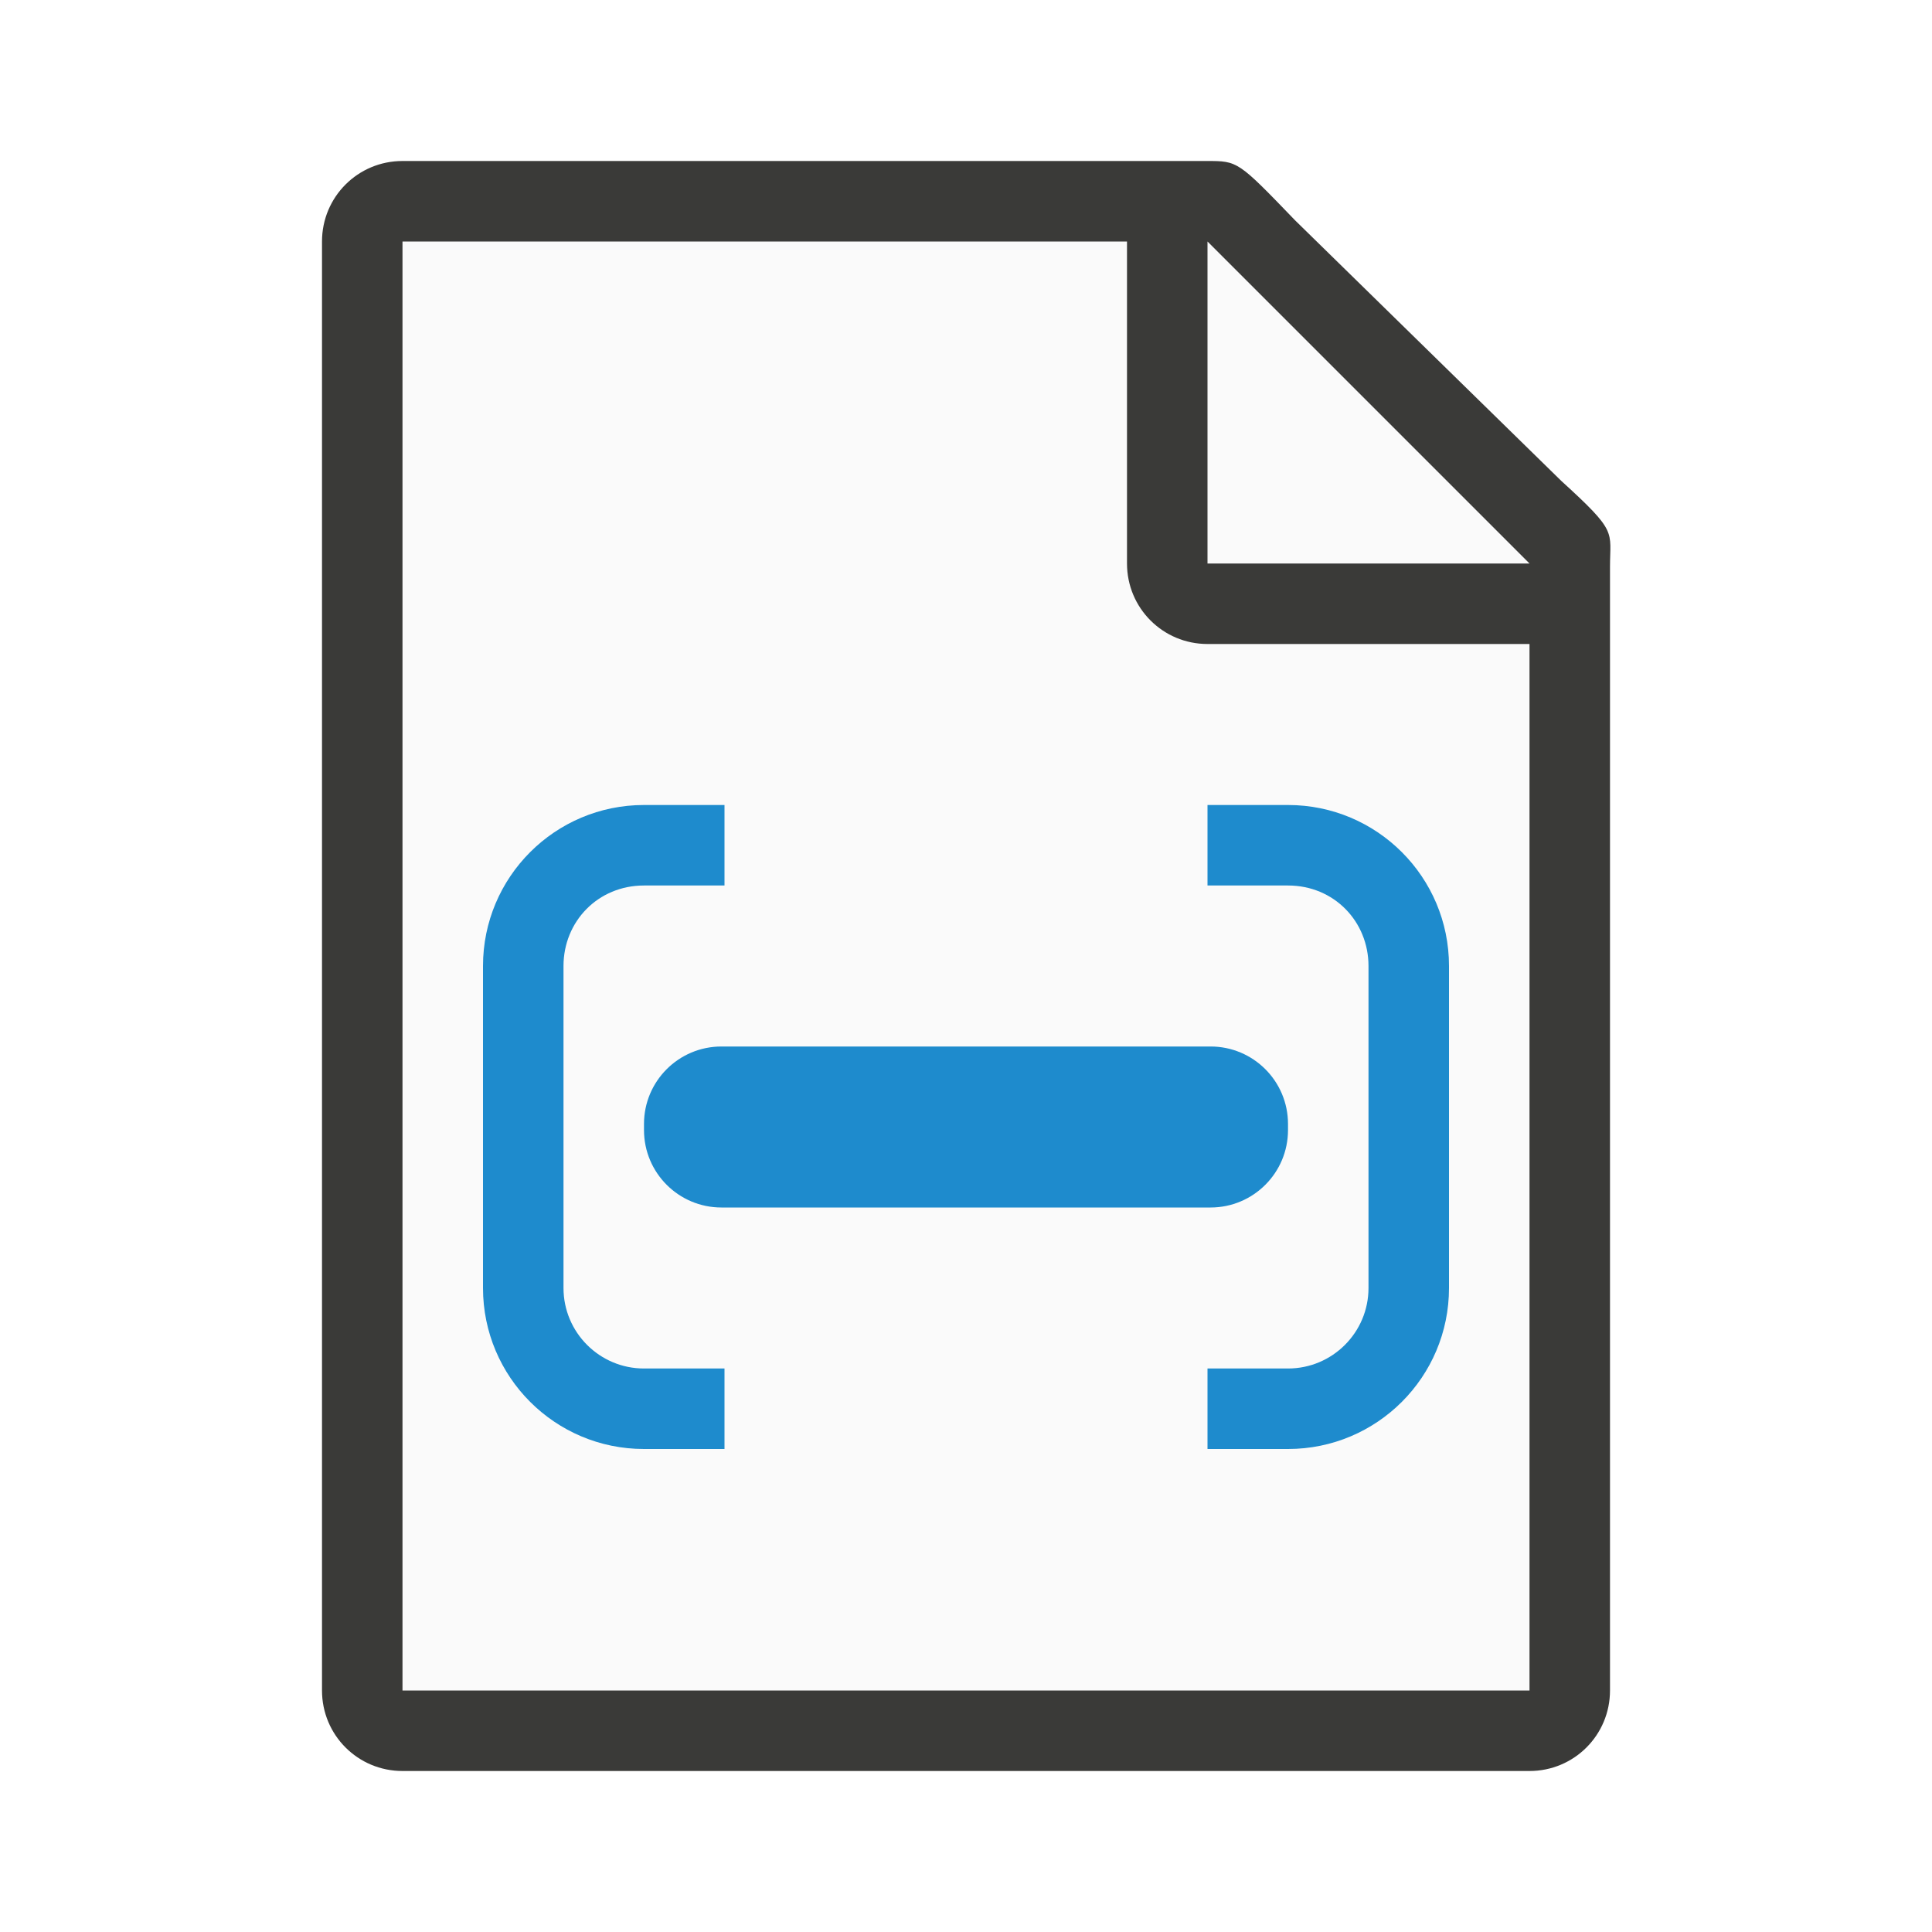
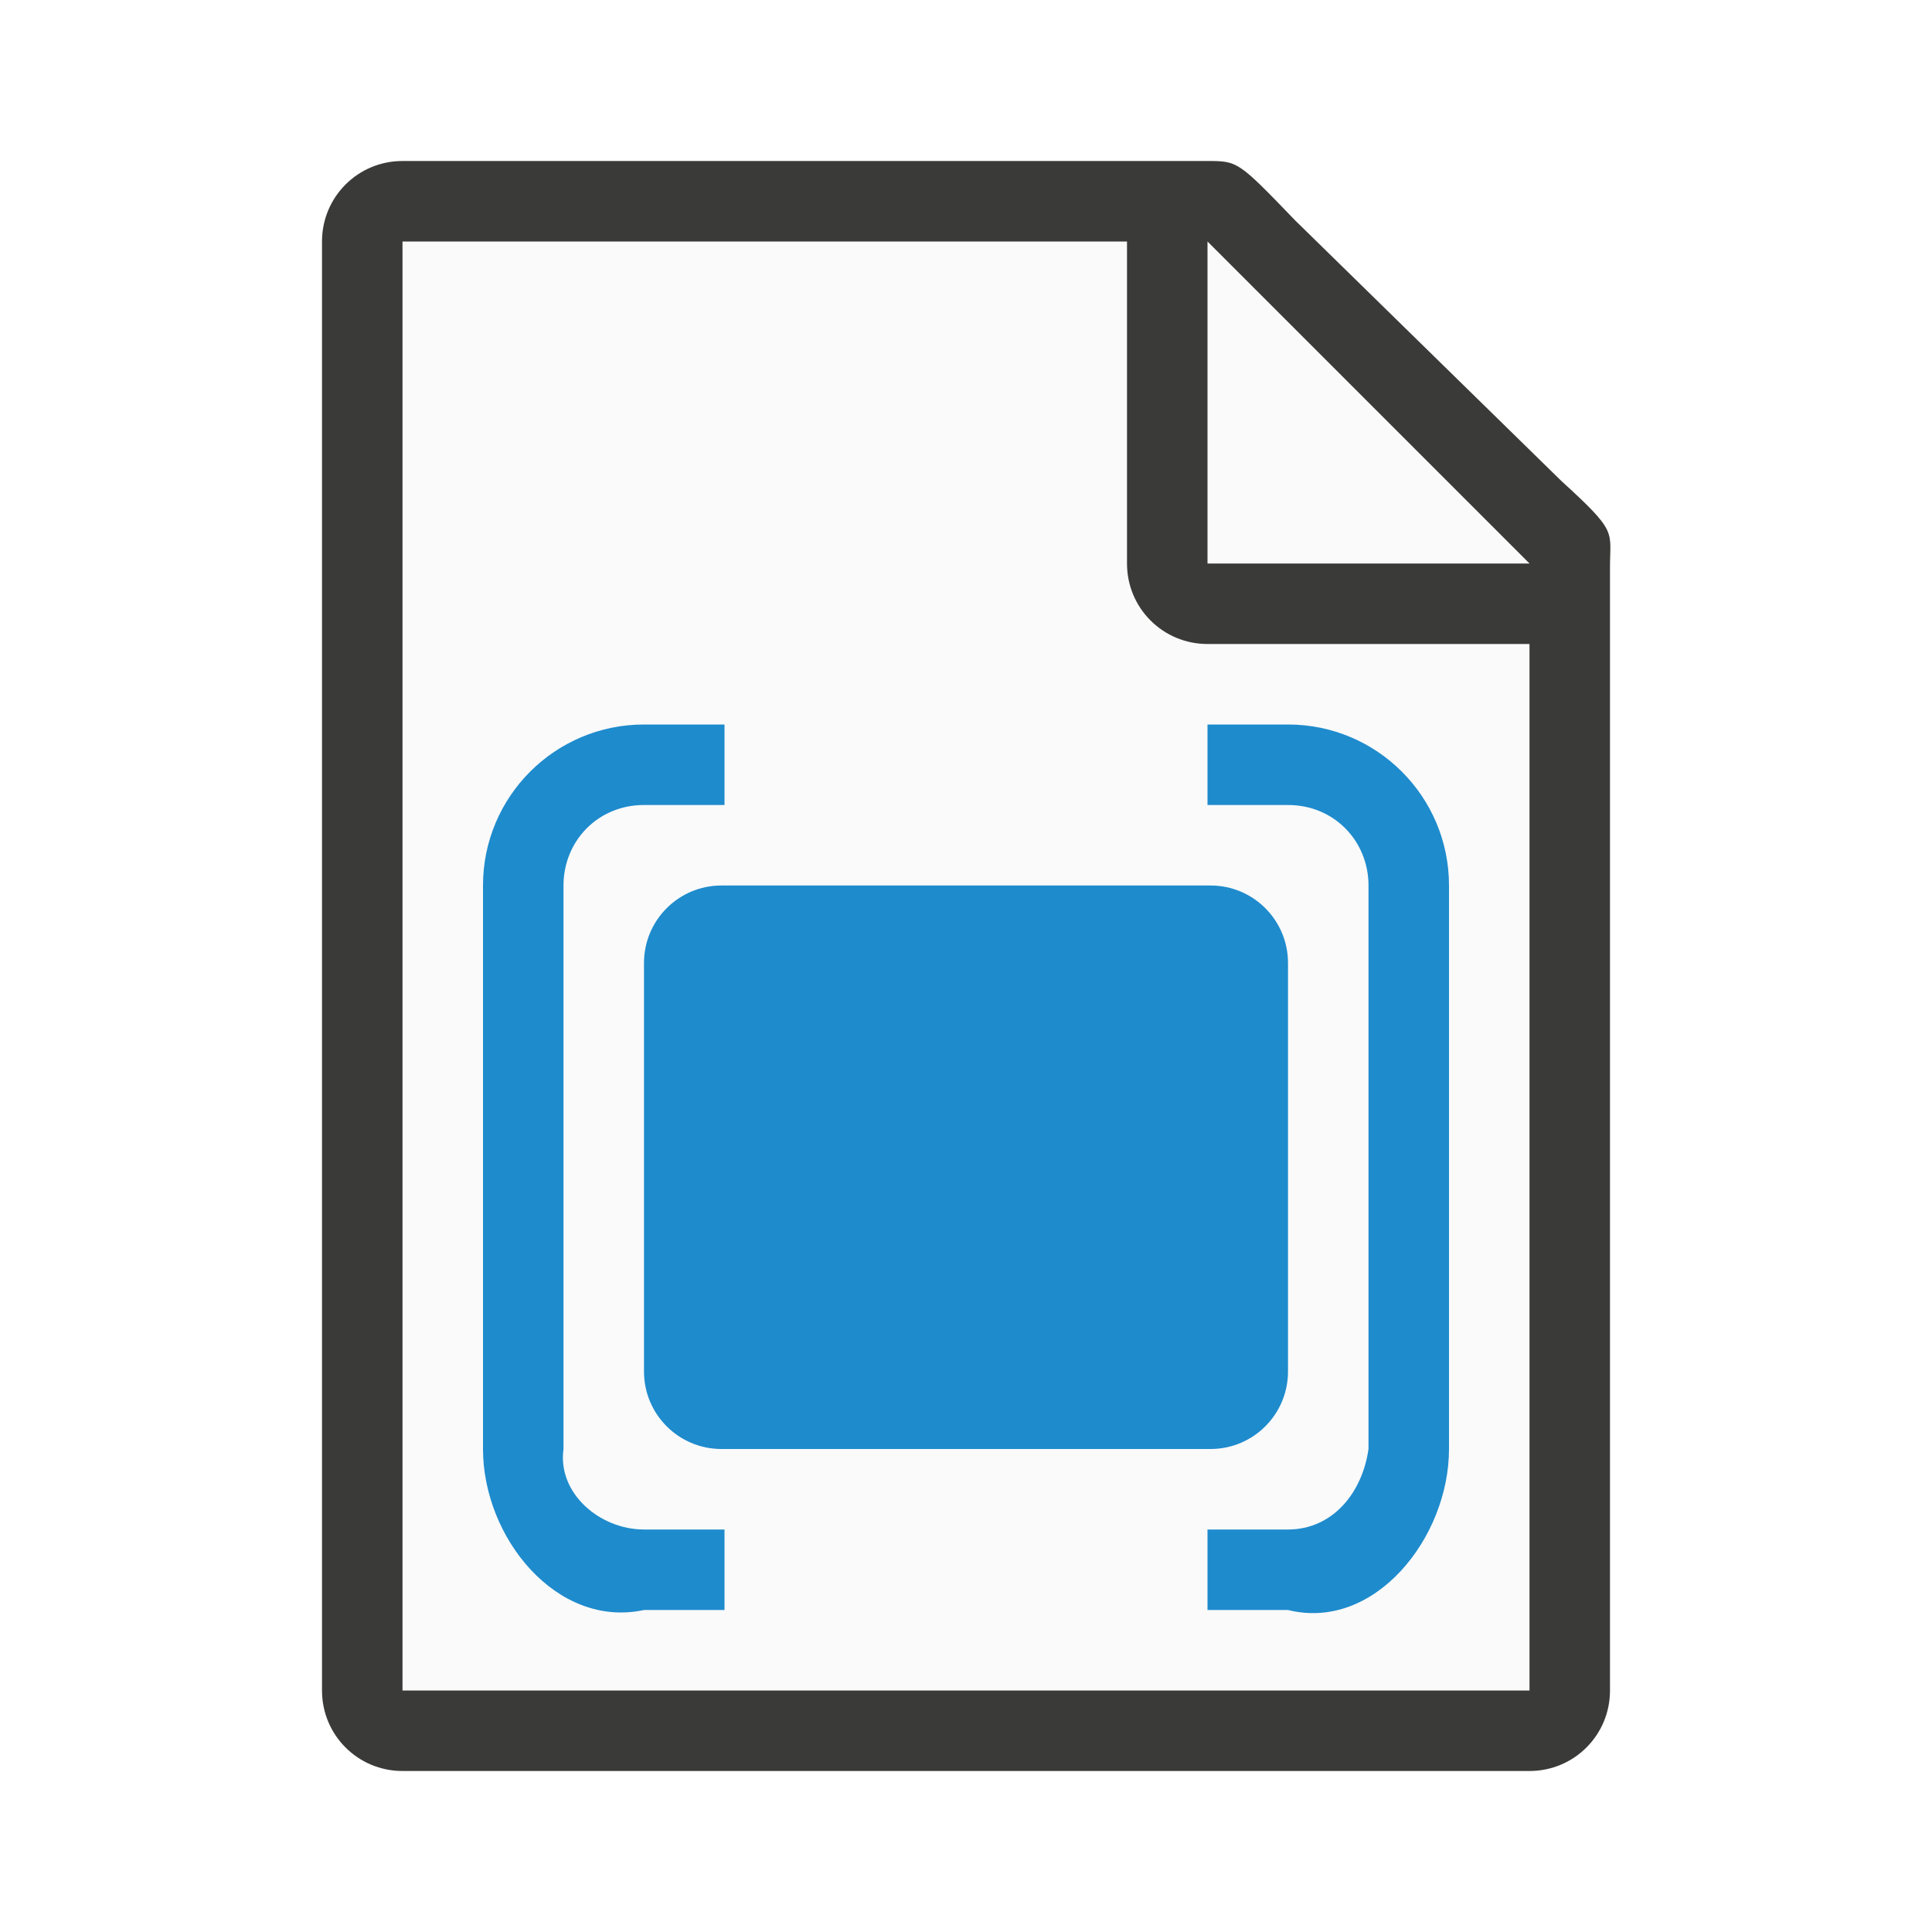
<svg xmlns="http://www.w3.org/2000/svg" viewBox="0 0 24 24">
  <path d="m5 3v18h14v-14.271l-4-3.729z" fill="#fafafa" />
  <path d="m5 2c-.554 0-1 .446-1 1v18c0 .554.446 1 1 1h14c.554 0 1-.446 1-1v-10.109-3.641-.208c0-.451.099-.427-.605-1.068l-3.307-3.237c-.71-.737-.711-.737-1.095-.737h-.332-.662zm0 1h9v4c0 .554.446 1 1 1h4v13h-14z" fill="#3a3a38" />
  <path d="m15 7h4l-4-4z" fill="#fafafa" fill-rule="evenodd" />
  <g fill="#1e8bcd">
-     <rect height="2" ry=".962" width="8" x="8" y="13" />
-     <path d="m8 10c-1.105 0-2 .895-2 2v4c0 1.105.895 2 2 2h1v-1h-1c-.552 0-1-.448-1-1v-.281-3.719c0-.552.427-1 1-1h1v-1z" />
-     <path d="m16 10c1.105 0 2 .895 2 2v4c0 1.105-.895 2-2 2h-1v-1h1c.552 0 1-.448 1-1v-.281-3.719c0-.552-.427-1-1-1h-1v-1z" />
+     <rect height="7" ry=".962" width="8" x="8" y="11" />
+     <path d="m8 9c-1.105 0-2 .895-2 2v7c0 1.105.92 2.233 2 2h1v-1h-1c-.552 0-1.077-.453-1-1v-.281-6.719c0-.552.427-1 1-1h1v-1z" />
+     <path d="m16 9c1.105 0 2 .895 2 2v7c0 1.105-.928 2.267-2 2h-1v-1h1c.552 0 .923-.453 1-1v-.281-6.719c0-.552-.427-1-1-1h-1v-1z" />
  </g>
</svg>
